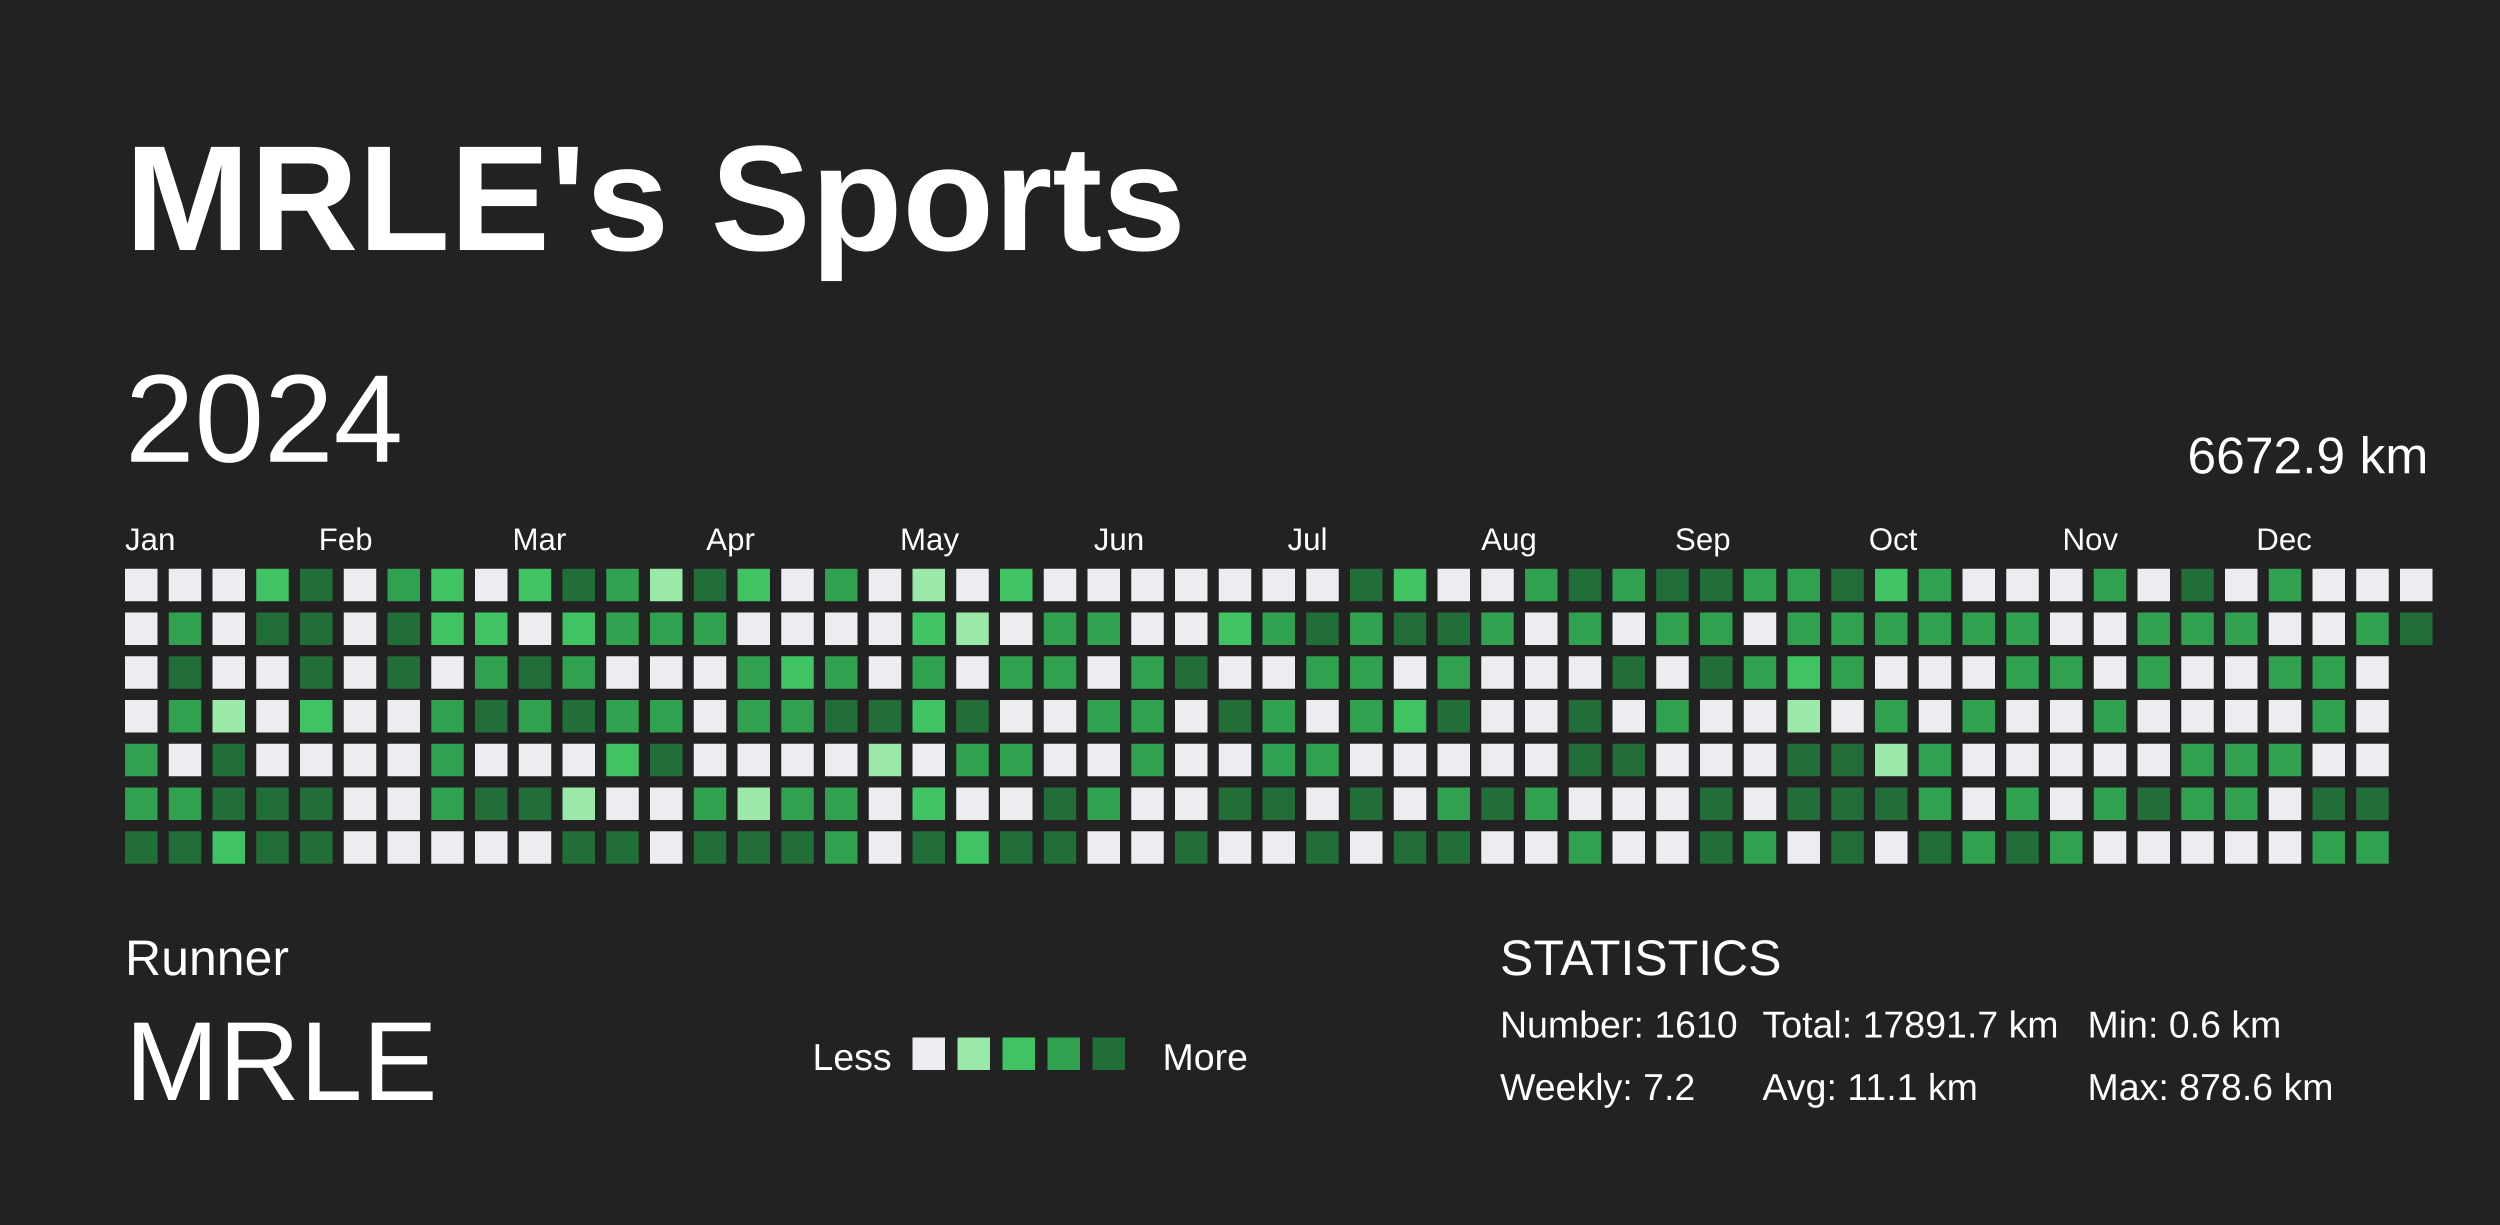
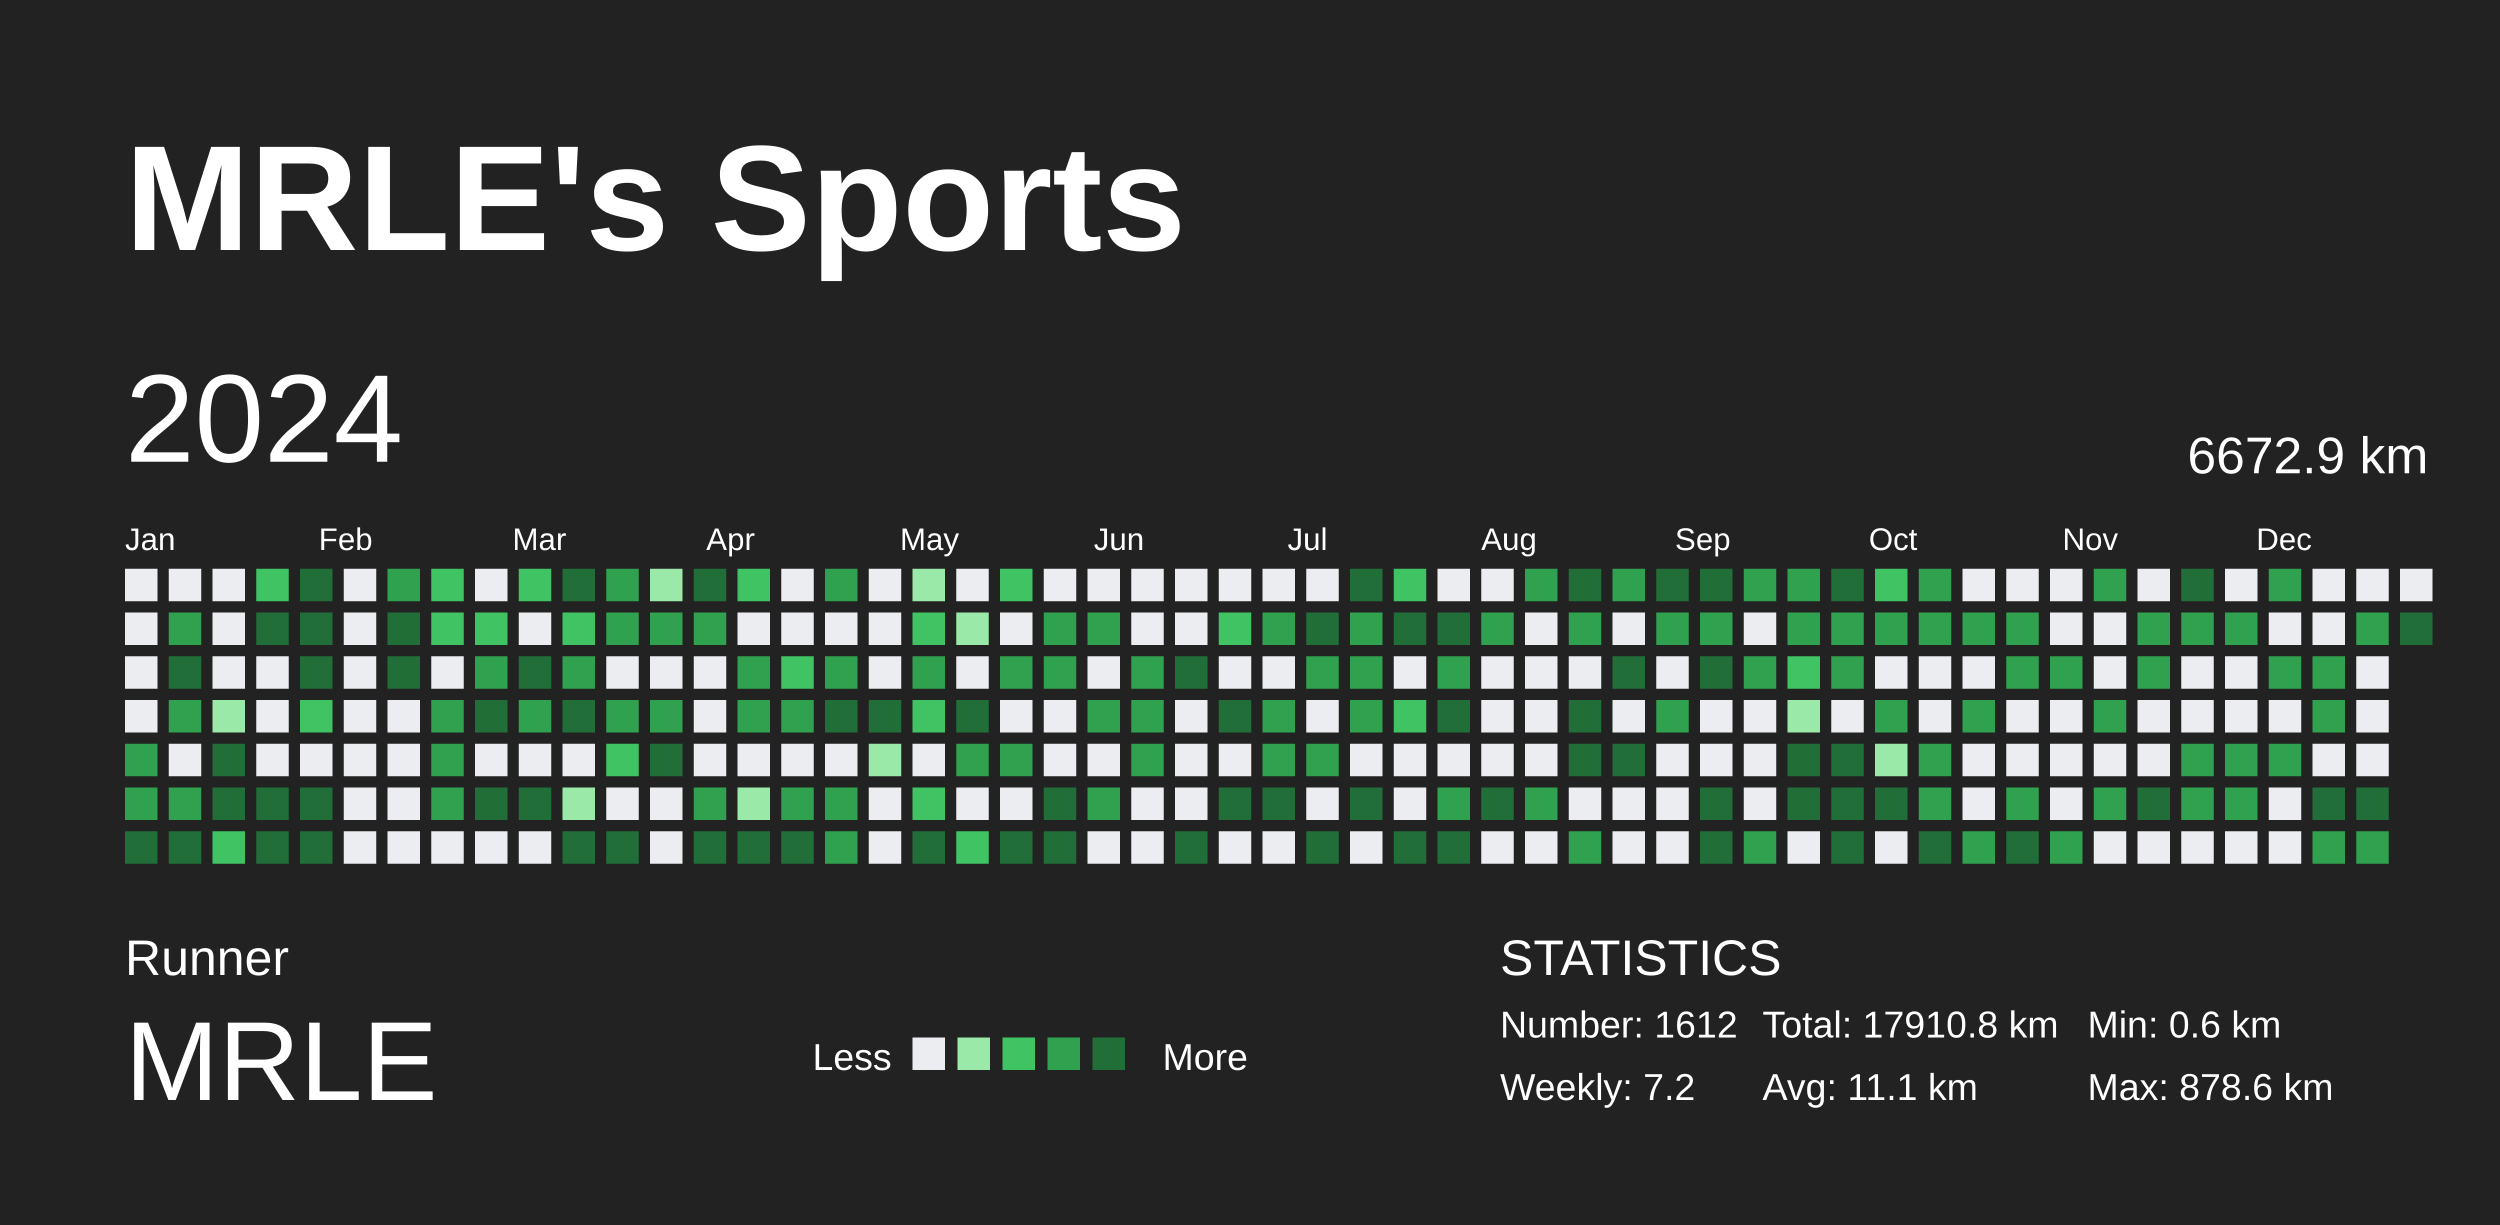
<svg xmlns="http://www.w3.org/2000/svg" baseProfile="full" height="98mm" version="1.1" viewBox="0,0,200,98" width="200mm">
  <defs />
  <rect fill="#222222" height="98" width="200" x="0" y="0" />
  <text fill="#FFFFFF" style="font-size:12px; font-family:Arial; font-weight:bold;" x="10" y="20">MRLE's Sports</text>
  <text fill="#FFFFFF" style="font-size:4px; font-family:Arial" x="10" y="78">Runner</text>
  <text fill="#FFFFFF" style="font-size:9px; font-family:Arial" x="10" y="88">MRLE</text>
  <text fill="#FFFFFF" style="font-size:3px; font-family:Arial" x="65" y="85.6">Less</text>
  <rect fill="#ebedf0" height="2.6" width="2.6" x="73" y="83" />
  <rect fill="#9be9a8" height="2.6" width="2.6" x="76.6" y="83" />
  <rect fill="#40c463" height="2.6" width="2.6" x="80.2" y="83" />
  <rect fill="#30a14e" height="2.6" width="2.6" x="83.8" y="83" />
  <rect fill="#216e39" height="2.6" width="2.6" x="87.4" y="83" />
  <text fill="#FFFFFF" style="font-size:3px; font-family:Arial" x="93" y="85.6">More</text>
  <text fill="#FFFFFF" style="font-size:4px; font-family:Arial" x="120" y="78">STATISTICS</text>
-   <text fill="#FFFFFF" style="font-size:3px; font-family:Arial" x="120" y="83">Number: 1610</text>
+   <text fill="#FFFFFF" style="font-size:3px; font-family:Arial" x="120" y="83">Number: 1612</text>
  <text fill="#FFFFFF" style="font-size:3px; font-family:Arial" x="120" y="88">Weekly: 7.2</text>
-   <text fill="#FFFFFF" style="font-size:3px; font-family:Arial" x="141" y="83">Total: 17891.7 km</text>
+   <text fill="#FFFFFF" style="font-size:3px; font-family:Arial" x="141" y="83">Total: 17910.8 km</text>
  <text fill="#FFFFFF" style="font-size:3px; font-family:Arial" x="141" y="88">Avg: 11.1 km</text>
  <text fill="#FFFFFF" style="font-size:3px; font-family:Arial" x="167" y="83">Min: 0.6 km</text>
  <text fill="#FFFFFF" style="font-size:3px; font-family:Arial" x="167" y="88">Max: 878.6 km</text>
  <text dominant-baseline="hanging" fill="#FFFFFF" style="font-size:10.0px; font-family:Arial;" x="10" y="30">2024</text>
  <text dominant-baseline="hanging" fill="#FFFFFF" style="font-size:4.125px; font-family:Arial;" x="175" y="35">6672.9 km</text>
  <text fill="#FFFFFF" style="font-size:2.5px; font-family:Arial" x="10.0" y="44">Jan</text>
  <text fill="#FFFFFF" style="font-size:2.5px; font-family:Arial" x="25.5" y="44">Feb</text>
  <text fill="#FFFFFF" style="font-size:2.5px; font-family:Arial" x="41.0" y="44">Mar</text>
  <text fill="#FFFFFF" style="font-size:2.5px; font-family:Arial" x="56.5" y="44">Apr</text>
  <text fill="#FFFFFF" style="font-size:2.5px; font-family:Arial" x="72.0" y="44">May</text>
  <text fill="#FFFFFF" style="font-size:2.5px; font-family:Arial" x="87.5" y="44">Jun</text>
  <text fill="#FFFFFF" style="font-size:2.5px; font-family:Arial" x="103.0" y="44">Jul</text>
  <text fill="#FFFFFF" style="font-size:2.5px; font-family:Arial" x="118.5" y="44">Aug</text>
  <text fill="#FFFFFF" style="font-size:2.5px; font-family:Arial" x="134.0" y="44">Sep</text>
  <text fill="#FFFFFF" style="font-size:2.5px; font-family:Arial" x="149.5" y="44">Oct</text>
  <text fill="#FFFFFF" style="font-size:2.5px; font-family:Arial" x="165.0" y="44">Nov</text>
  <text fill="#FFFFFF" style="font-size:2.5px; font-family:Arial" x="180.5" y="44">Dec</text>
  <rect fill="#ebedf0" height="2.6" width="2.6" x="10.0" y="45.5" />
  <rect fill="#ebedf0" height="2.6" width="2.6" x="10.0" y="49.0" />
  <rect fill="#ebedf0" height="2.6" width="2.6" x="10.0" y="52.5" />
  <rect fill="#ebedf0" height="2.6" width="2.6" x="10.0" y="56.0" />
  <rect fill="#30a14e" height="2.6" width="2.6" x="10.0" y="59.5" />
  <rect fill="#30a14e" height="2.6" width="2.6" x="10.0" y="63.0" />
  <rect fill="#216e39" height="2.6" width="2.6" x="10.0" y="66.5" />
  <rect fill="#ebedf0" height="2.6" width="2.6" x="13.5" y="45.5" />
  <rect fill="#30a14e" height="2.6" width="2.6" x="13.5" y="49.0" />
  <rect fill="#216e39" height="2.6" width="2.6" x="13.5" y="52.5" />
  <rect fill="#30a14e" height="2.6" width="2.6" x="13.5" y="56.0" />
  <rect fill="#ebedf0" height="2.6" width="2.6" x="13.5" y="59.5" />
  <rect fill="#30a14e" height="2.6" width="2.6" x="13.5" y="63.0" />
  <rect fill="#216e39" height="2.6" width="2.6" x="13.5" y="66.5" />
  <rect fill="#ebedf0" height="2.6" width="2.6" x="17.0" y="45.5" />
  <rect fill="#ebedf0" height="2.6" width="2.6" x="17.0" y="49.0" />
  <rect fill="#ebedf0" height="2.6" width="2.6" x="17.0" y="52.5" />
  <rect fill="#9be9a8" height="2.6" width="2.6" x="17.0" y="56.0" />
  <rect fill="#216e39" height="2.6" width="2.6" x="17.0" y="59.5" />
  <rect fill="#216e39" height="2.6" width="2.6" x="17.0" y="63.0" />
  <rect fill="#40c463" height="2.6" width="2.6" x="17.0" y="66.5" />
  <rect fill="#40c463" height="2.6" width="2.6" x="20.5" y="45.5" />
  <rect fill="#216e39" height="2.6" width="2.6" x="20.5" y="49.0" />
  <rect fill="#ebedf0" height="2.6" width="2.6" x="20.5" y="52.5" />
  <rect fill="#ebedf0" height="2.6" width="2.6" x="20.5" y="56.0" />
  <rect fill="#ebedf0" height="2.6" width="2.6" x="20.5" y="59.5" />
  <rect fill="#216e39" height="2.6" width="2.6" x="20.5" y="63.0" />
  <rect fill="#216e39" height="2.6" width="2.6" x="20.5" y="66.5" />
  <rect fill="#216e39" height="2.6" width="2.6" x="24.0" y="45.5" />
  <rect fill="#216e39" height="2.6" width="2.6" x="24.0" y="49.0" />
  <rect fill="#216e39" height="2.6" width="2.6" x="24.0" y="52.5" />
  <rect fill="#40c463" height="2.6" width="2.6" x="24.0" y="56.0" />
  <rect fill="#ebedf0" height="2.6" width="2.6" x="24.0" y="59.5" />
  <rect fill="#216e39" height="2.6" width="2.6" x="24.0" y="63.0" />
  <rect fill="#216e39" height="2.6" width="2.6" x="24.0" y="66.5" />
  <rect fill="#ebedf0" height="2.6" width="2.6" x="27.5" y="45.5" />
  <rect fill="#ebedf0" height="2.6" width="2.6" x="27.5" y="49.0" />
  <rect fill="#ebedf0" height="2.6" width="2.6" x="27.5" y="52.5" />
  <rect fill="#ebedf0" height="2.6" width="2.6" x="27.5" y="56.0" />
  <rect fill="#ebedf0" height="2.6" width="2.6" x="27.5" y="59.5" />
  <rect fill="#ebedf0" height="2.6" width="2.6" x="27.5" y="63.0" />
  <rect fill="#ebedf0" height="2.6" width="2.6" x="27.5" y="66.5" />
  <rect fill="#30a14e" height="2.6" width="2.6" x="31.0" y="45.5" />
  <rect fill="#216e39" height="2.6" width="2.6" x="31.0" y="49.0" />
  <rect fill="#216e39" height="2.6" width="2.6" x="31.0" y="52.5" />
  <rect fill="#ebedf0" height="2.6" width="2.6" x="31.0" y="56.0" />
  <rect fill="#ebedf0" height="2.6" width="2.6" x="31.0" y="59.5" />
  <rect fill="#ebedf0" height="2.6" width="2.6" x="31.0" y="63.0" />
  <rect fill="#ebedf0" height="2.6" width="2.6" x="31.0" y="66.5" />
  <rect fill="#40c463" height="2.6" width="2.6" x="34.5" y="45.5" />
  <rect fill="#40c463" height="2.6" width="2.6" x="34.5" y="49.0" />
  <rect fill="#ebedf0" height="2.6" width="2.6" x="34.5" y="52.5" />
  <rect fill="#30a14e" height="2.6" width="2.6" x="34.5" y="56.0" />
  <rect fill="#30a14e" height="2.6" width="2.6" x="34.5" y="59.5" />
  <rect fill="#30a14e" height="2.6" width="2.6" x="34.5" y="63.0" />
  <rect fill="#ebedf0" height="2.6" width="2.6" x="34.5" y="66.5" />
  <rect fill="#ebedf0" height="2.6" width="2.6" x="38.0" y="45.5" />
  <rect fill="#40c463" height="2.6" width="2.6" x="38.0" y="49.0" />
  <rect fill="#30a14e" height="2.6" width="2.6" x="38.0" y="52.5" />
  <rect fill="#216e39" height="2.6" width="2.6" x="38.0" y="56.0" />
  <rect fill="#ebedf0" height="2.6" width="2.6" x="38.0" y="59.5" />
  <rect fill="#216e39" height="2.6" width="2.6" x="38.0" y="63.0" />
  <rect fill="#ebedf0" height="2.6" width="2.6" x="38.0" y="66.5" />
  <rect fill="#40c463" height="2.6" width="2.6" x="41.5" y="45.5" />
  <rect fill="#ebedf0" height="2.6" width="2.6" x="41.5" y="49.0" />
  <rect fill="#216e39" height="2.6" width="2.6" x="41.5" y="52.5" />
  <rect fill="#30a14e" height="2.6" width="2.6" x="41.5" y="56.0" />
  <rect fill="#ebedf0" height="2.6" width="2.6" x="41.5" y="59.5" />
  <rect fill="#216e39" height="2.6" width="2.6" x="41.5" y="63.0" />
  <rect fill="#ebedf0" height="2.6" width="2.6" x="41.5" y="66.5" />
  <rect fill="#216e39" height="2.6" width="2.6" x="45.0" y="45.5" />
  <rect fill="#40c463" height="2.6" width="2.6" x="45.0" y="49.0" />
  <rect fill="#30a14e" height="2.6" width="2.6" x="45.0" y="52.5" />
  <rect fill="#216e39" height="2.6" width="2.6" x="45.0" y="56.0" />
  <rect fill="#ebedf0" height="2.6" width="2.6" x="45.0" y="59.5" />
  <rect fill="#9be9a8" height="2.6" width="2.6" x="45.0" y="63.0" />
  <rect fill="#216e39" height="2.6" width="2.6" x="45.0" y="66.5" />
  <rect fill="#30a14e" height="2.6" width="2.6" x="48.5" y="45.5" />
  <rect fill="#30a14e" height="2.6" width="2.6" x="48.5" y="49.0" />
  <rect fill="#ebedf0" height="2.6" width="2.6" x="48.5" y="52.5" />
  <rect fill="#30a14e" height="2.6" width="2.6" x="48.5" y="56.0" />
  <rect fill="#40c463" height="2.6" width="2.6" x="48.5" y="59.5" />
  <rect fill="#ebedf0" height="2.6" width="2.6" x="48.5" y="63.0" />
  <rect fill="#216e39" height="2.6" width="2.6" x="48.5" y="66.5" />
  <rect fill="#9be9a8" height="2.6" width="2.6" x="52.0" y="45.5" />
  <rect fill="#30a14e" height="2.6" width="2.6" x="52.0" y="49.0" />
  <rect fill="#ebedf0" height="2.6" width="2.6" x="52.0" y="52.5" />
  <rect fill="#30a14e" height="2.6" width="2.6" x="52.0" y="56.0" />
  <rect fill="#216e39" height="2.6" width="2.6" x="52.0" y="59.5" />
  <rect fill="#ebedf0" height="2.6" width="2.6" x="52.0" y="63.0" />
  <rect fill="#ebedf0" height="2.6" width="2.6" x="52.0" y="66.5" />
  <rect fill="#216e39" height="2.6" width="2.6" x="55.5" y="45.5" />
  <rect fill="#30a14e" height="2.6" width="2.6" x="55.5" y="49.0" />
  <rect fill="#ebedf0" height="2.6" width="2.6" x="55.5" y="52.5" />
  <rect fill="#ebedf0" height="2.6" width="2.6" x="55.5" y="56.0" />
  <rect fill="#ebedf0" height="2.6" width="2.6" x="55.5" y="59.5" />
  <rect fill="#30a14e" height="2.6" width="2.6" x="55.5" y="63.0" />
  <rect fill="#216e39" height="2.6" width="2.6" x="55.5" y="66.5" />
  <rect fill="#40c463" height="2.6" width="2.6" x="59.0" y="45.5" />
  <rect fill="#ebedf0" height="2.6" width="2.6" x="59.0" y="49.0" />
  <rect fill="#30a14e" height="2.6" width="2.6" x="59.0" y="52.5" />
  <rect fill="#30a14e" height="2.6" width="2.6" x="59.0" y="56.0" />
  <rect fill="#ebedf0" height="2.6" width="2.6" x="59.0" y="59.5" />
  <rect fill="#9be9a8" height="2.6" width="2.6" x="59.0" y="63.0" />
  <rect fill="#216e39" height="2.6" width="2.6" x="59.0" y="66.5" />
  <rect fill="#ebedf0" height="2.6" width="2.6" x="62.5" y="45.5" />
  <rect fill="#ebedf0" height="2.6" width="2.6" x="62.5" y="49.0" />
  <rect fill="#40c463" height="2.6" width="2.6" x="62.5" y="52.5" />
  <rect fill="#30a14e" height="2.6" width="2.6" x="62.5" y="56.0" />
  <rect fill="#ebedf0" height="2.6" width="2.6" x="62.5" y="59.5" />
  <rect fill="#30a14e" height="2.6" width="2.6" x="62.5" y="63.0" />
  <rect fill="#216e39" height="2.6" width="2.6" x="62.5" y="66.5" />
  <rect fill="#30a14e" height="2.6" width="2.6" x="66.0" y="45.5" />
  <rect fill="#ebedf0" height="2.6" width="2.6" x="66.0" y="49.0" />
  <rect fill="#30a14e" height="2.6" width="2.6" x="66.0" y="52.5" />
  <rect fill="#216e39" height="2.6" width="2.6" x="66.0" y="56.0" />
  <rect fill="#ebedf0" height="2.6" width="2.6" x="66.0" y="59.5" />
  <rect fill="#30a14e" height="2.6" width="2.6" x="66.0" y="63.0" />
  <rect fill="#30a14e" height="2.6" width="2.6" x="66.0" y="66.5" />
  <rect fill="#ebedf0" height="2.6" width="2.6" x="69.5" y="45.5" />
  <rect fill="#ebedf0" height="2.6" width="2.6" x="69.5" y="49.0" />
  <rect fill="#ebedf0" height="2.6" width="2.6" x="69.5" y="52.5" />
  <rect fill="#216e39" height="2.6" width="2.6" x="69.5" y="56.0" />
  <rect fill="#9be9a8" height="2.6" width="2.6" x="69.5" y="59.5" />
  <rect fill="#ebedf0" height="2.6" width="2.6" x="69.5" y="63.0" />
  <rect fill="#ebedf0" height="2.6" width="2.6" x="69.5" y="66.5" />
  <rect fill="#9be9a8" height="2.6" width="2.6" x="73.0" y="45.5" />
  <rect fill="#40c463" height="2.6" width="2.6" x="73.0" y="49.0" />
  <rect fill="#30a14e" height="2.6" width="2.6" x="73.0" y="52.5" />
  <rect fill="#40c463" height="2.6" width="2.6" x="73.0" y="56.0" />
  <rect fill="#ebedf0" height="2.6" width="2.6" x="73.0" y="59.5" />
  <rect fill="#40c463" height="2.6" width="2.6" x="73.0" y="63.0" />
  <rect fill="#216e39" height="2.6" width="2.6" x="73.0" y="66.5" />
  <rect fill="#ebedf0" height="2.6" width="2.6" x="76.5" y="45.5" />
  <rect fill="#9be9a8" height="2.6" width="2.6" x="76.5" y="49.0" />
  <rect fill="#ebedf0" height="2.6" width="2.6" x="76.5" y="52.5" />
  <rect fill="#216e39" height="2.6" width="2.6" x="76.5" y="56.0" />
  <rect fill="#30a14e" height="2.6" width="2.6" x="76.5" y="59.5" />
  <rect fill="#ebedf0" height="2.6" width="2.6" x="76.5" y="63.0" />
  <rect fill="#40c463" height="2.6" width="2.6" x="76.5" y="66.5" />
  <rect fill="#40c463" height="2.6" width="2.6" x="80.0" y="45.5" />
  <rect fill="#ebedf0" height="2.6" width="2.6" x="80.0" y="49.0" />
  <rect fill="#30a14e" height="2.6" width="2.6" x="80.0" y="52.5" />
  <rect fill="#ebedf0" height="2.6" width="2.6" x="80.0" y="56.0" />
  <rect fill="#30a14e" height="2.6" width="2.6" x="80.0" y="59.5" />
  <rect fill="#ebedf0" height="2.6" width="2.6" x="80.0" y="63.0" />
  <rect fill="#216e39" height="2.6" width="2.6" x="80.0" y="66.5" />
  <rect fill="#ebedf0" height="2.6" width="2.6" x="83.5" y="45.5" />
  <rect fill="#30a14e" height="2.6" width="2.6" x="83.5" y="49.0" />
  <rect fill="#30a14e" height="2.6" width="2.6" x="83.5" y="52.5" />
  <rect fill="#ebedf0" height="2.6" width="2.6" x="83.5" y="56.0" />
  <rect fill="#ebedf0" height="2.6" width="2.6" x="83.5" y="59.5" />
  <rect fill="#216e39" height="2.6" width="2.6" x="83.5" y="63.0" />
  <rect fill="#216e39" height="2.6" width="2.6" x="83.5" y="66.5" />
  <rect fill="#ebedf0" height="2.6" width="2.6" x="87.0" y="45.5" />
  <rect fill="#30a14e" height="2.6" width="2.6" x="87.0" y="49.0" />
  <rect fill="#ebedf0" height="2.6" width="2.6" x="87.0" y="52.5" />
  <rect fill="#30a14e" height="2.6" width="2.6" x="87.0" y="56.0" />
  <rect fill="#ebedf0" height="2.6" width="2.6" x="87.0" y="59.5" />
  <rect fill="#30a14e" height="2.6" width="2.6" x="87.0" y="63.0" />
  <rect fill="#ebedf0" height="2.6" width="2.6" x="87.0" y="66.5" />
  <rect fill="#ebedf0" height="2.6" width="2.6" x="90.5" y="45.5" />
  <rect fill="#ebedf0" height="2.6" width="2.6" x="90.5" y="49.0" />
  <rect fill="#30a14e" height="2.6" width="2.6" x="90.5" y="52.5" />
  <rect fill="#30a14e" height="2.6" width="2.6" x="90.5" y="56.0" />
  <rect fill="#30a14e" height="2.6" width="2.6" x="90.5" y="59.5" />
  <rect fill="#ebedf0" height="2.6" width="2.6" x="90.5" y="63.0" />
  <rect fill="#ebedf0" height="2.6" width="2.6" x="90.5" y="66.5" />
  <rect fill="#ebedf0" height="2.6" width="2.6" x="94.0" y="45.5" />
  <rect fill="#ebedf0" height="2.6" width="2.6" x="94.0" y="49.0" />
  <rect fill="#216e39" height="2.6" width="2.6" x="94.0" y="52.5" />
  <rect fill="#ebedf0" height="2.6" width="2.6" x="94.0" y="56.0" />
  <rect fill="#ebedf0" height="2.6" width="2.6" x="94.0" y="59.5" />
  <rect fill="#ebedf0" height="2.6" width="2.6" x="94.0" y="63.0" />
  <rect fill="#216e39" height="2.6" width="2.6" x="94.0" y="66.5" />
  <rect fill="#ebedf0" height="2.6" width="2.6" x="97.5" y="45.5" />
  <rect fill="#40c463" height="2.6" width="2.6" x="97.5" y="49.0" />
  <rect fill="#ebedf0" height="2.6" width="2.6" x="97.5" y="52.5" />
  <rect fill="#216e39" height="2.6" width="2.6" x="97.5" y="56.0" />
  <rect fill="#ebedf0" height="2.6" width="2.6" x="97.5" y="59.5" />
  <rect fill="#216e39" height="2.6" width="2.6" x="97.5" y="63.0" />
  <rect fill="#ebedf0" height="2.6" width="2.6" x="97.5" y="66.5" />
  <rect fill="#ebedf0" height="2.6" width="2.6" x="101.0" y="45.5" />
  <rect fill="#30a14e" height="2.6" width="2.6" x="101.0" y="49.0" />
  <rect fill="#ebedf0" height="2.6" width="2.6" x="101.0" y="52.5" />
  <rect fill="#30a14e" height="2.6" width="2.6" x="101.0" y="56.0" />
  <rect fill="#30a14e" height="2.6" width="2.6" x="101.0" y="59.5" />
  <rect fill="#216e39" height="2.6" width="2.6" x="101.0" y="63.0" />
  <rect fill="#ebedf0" height="2.6" width="2.6" x="101.0" y="66.5" />
  <rect fill="#ebedf0" height="2.6" width="2.6" x="104.5" y="45.5" />
  <rect fill="#216e39" height="2.6" width="2.6" x="104.5" y="49.0" />
  <rect fill="#30a14e" height="2.6" width="2.6" x="104.5" y="52.5" />
  <rect fill="#ebedf0" height="2.6" width="2.6" x="104.5" y="56.0" />
  <rect fill="#30a14e" height="2.6" width="2.6" x="104.5" y="59.5" />
  <rect fill="#ebedf0" height="2.6" width="2.6" x="104.5" y="63.0" />
  <rect fill="#216e39" height="2.6" width="2.6" x="104.5" y="66.5" />
  <rect fill="#216e39" height="2.6" width="2.6" x="108.0" y="45.5" />
  <rect fill="#30a14e" height="2.6" width="2.6" x="108.0" y="49.0" />
  <rect fill="#30a14e" height="2.6" width="2.6" x="108.0" y="52.5" />
  <rect fill="#30a14e" height="2.6" width="2.6" x="108.0" y="56.0" />
  <rect fill="#ebedf0" height="2.6" width="2.6" x="108.0" y="59.5" />
  <rect fill="#216e39" height="2.6" width="2.6" x="108.0" y="63.0" />
  <rect fill="#ebedf0" height="2.6" width="2.6" x="108.0" y="66.5" />
  <rect fill="#40c463" height="2.6" width="2.6" x="111.5" y="45.5" />
  <rect fill="#216e39" height="2.6" width="2.6" x="111.5" y="49.0" />
  <rect fill="#ebedf0" height="2.6" width="2.6" x="111.5" y="52.5" />
  <rect fill="#40c463" height="2.6" width="2.6" x="111.5" y="56.0" />
  <rect fill="#ebedf0" height="2.6" width="2.6" x="111.5" y="59.5" />
  <rect fill="#ebedf0" height="2.6" width="2.6" x="111.5" y="63.0" />
  <rect fill="#216e39" height="2.6" width="2.6" x="111.5" y="66.5" />
  <rect fill="#ebedf0" height="2.6" width="2.6" x="115.0" y="45.5" />
  <rect fill="#216e39" height="2.6" width="2.6" x="115.0" y="49.0" />
  <rect fill="#30a14e" height="2.6" width="2.6" x="115.0" y="52.5" />
  <rect fill="#216e39" height="2.6" width="2.6" x="115.0" y="56.0" />
  <rect fill="#ebedf0" height="2.6" width="2.6" x="115.0" y="59.5" />
  <rect fill="#30a14e" height="2.6" width="2.6" x="115.0" y="63.0" />
  <rect fill="#216e39" height="2.6" width="2.6" x="115.0" y="66.5" />
  <rect fill="#ebedf0" height="2.6" width="2.6" x="118.5" y="45.5" />
  <rect fill="#30a14e" height="2.6" width="2.6" x="118.5" y="49.0" />
  <rect fill="#ebedf0" height="2.6" width="2.6" x="118.5" y="52.5" />
  <rect fill="#ebedf0" height="2.6" width="2.6" x="118.5" y="56.0" />
  <rect fill="#ebedf0" height="2.6" width="2.6" x="118.5" y="59.5" />
  <rect fill="#216e39" height="2.6" width="2.6" x="118.5" y="63.0" />
  <rect fill="#ebedf0" height="2.6" width="2.6" x="118.5" y="66.5" />
  <rect fill="#30a14e" height="2.6" width="2.6" x="122.0" y="45.5" />
  <rect fill="#ebedf0" height="2.6" width="2.6" x="122.0" y="49.0" />
  <rect fill="#ebedf0" height="2.6" width="2.6" x="122.0" y="52.5" />
  <rect fill="#ebedf0" height="2.6" width="2.6" x="122.0" y="56.0" />
  <rect fill="#ebedf0" height="2.6" width="2.6" x="122.0" y="59.5" />
  <rect fill="#30a14e" height="2.6" width="2.6" x="122.0" y="63.0" />
  <rect fill="#ebedf0" height="2.6" width="2.6" x="122.0" y="66.5" />
  <rect fill="#216e39" height="2.6" width="2.6" x="125.5" y="45.5" />
  <rect fill="#30a14e" height="2.6" width="2.6" x="125.5" y="49.0" />
  <rect fill="#ebedf0" height="2.6" width="2.6" x="125.5" y="52.5" />
  <rect fill="#216e39" height="2.6" width="2.6" x="125.5" y="56.0" />
  <rect fill="#216e39" height="2.6" width="2.6" x="125.5" y="59.5" />
  <rect fill="#ebedf0" height="2.6" width="2.6" x="125.5" y="63.0" />
  <rect fill="#30a14e" height="2.6" width="2.6" x="125.5" y="66.5" />
  <rect fill="#30a14e" height="2.6" width="2.6" x="129.0" y="45.5" />
  <rect fill="#ebedf0" height="2.6" width="2.6" x="129.0" y="49.0" />
  <rect fill="#216e39" height="2.6" width="2.6" x="129.0" y="52.5" />
  <rect fill="#ebedf0" height="2.6" width="2.6" x="129.0" y="56.0" />
  <rect fill="#216e39" height="2.6" width="2.6" x="129.0" y="59.5" />
  <rect fill="#ebedf0" height="2.6" width="2.6" x="129.0" y="63.0" />
  <rect fill="#ebedf0" height="2.6" width="2.6" x="129.0" y="66.5" />
  <rect fill="#216e39" height="2.6" width="2.6" x="132.5" y="45.5" />
  <rect fill="#30a14e" height="2.6" width="2.6" x="132.5" y="49.0" />
  <rect fill="#ebedf0" height="2.6" width="2.6" x="132.5" y="52.5" />
  <rect fill="#30a14e" height="2.6" width="2.6" x="132.5" y="56.0" />
  <rect fill="#ebedf0" height="2.6" width="2.6" x="132.5" y="59.5" />
  <rect fill="#ebedf0" height="2.6" width="2.6" x="132.5" y="63.0" />
  <rect fill="#ebedf0" height="2.6" width="2.6" x="132.5" y="66.5" />
  <rect fill="#216e39" height="2.6" width="2.6" x="136.0" y="45.5" />
  <rect fill="#30a14e" height="2.6" width="2.6" x="136.0" y="49.0" />
  <rect fill="#216e39" height="2.6" width="2.6" x="136.0" y="52.5" />
  <rect fill="#ebedf0" height="2.6" width="2.6" x="136.0" y="56.0" />
  <rect fill="#ebedf0" height="2.6" width="2.6" x="136.0" y="59.5" />
  <rect fill="#216e39" height="2.6" width="2.6" x="136.0" y="63.0" />
  <rect fill="#216e39" height="2.6" width="2.6" x="136.0" y="66.5" />
  <rect fill="#30a14e" height="2.6" width="2.6" x="139.5" y="45.5" />
  <rect fill="#ebedf0" height="2.6" width="2.6" x="139.5" y="49.0" />
  <rect fill="#30a14e" height="2.6" width="2.6" x="139.5" y="52.5" />
  <rect fill="#ebedf0" height="2.6" width="2.6" x="139.5" y="56.0" />
  <rect fill="#ebedf0" height="2.6" width="2.6" x="139.5" y="59.5" />
  <rect fill="#ebedf0" height="2.6" width="2.6" x="139.5" y="63.0" />
  <rect fill="#30a14e" height="2.6" width="2.6" x="139.5" y="66.5" />
  <rect fill="#30a14e" height="2.6" width="2.6" x="143.0" y="45.5" />
  <rect fill="#30a14e" height="2.6" width="2.6" x="143.0" y="49.0" />
  <rect fill="#40c463" height="2.6" width="2.6" x="143.0" y="52.5" />
  <rect fill="#9be9a8" height="2.6" width="2.6" x="143.0" y="56.0" />
  <rect fill="#216e39" height="2.6" width="2.6" x="143.0" y="59.5" />
  <rect fill="#216e39" height="2.6" width="2.6" x="143.0" y="63.0" />
  <rect fill="#ebedf0" height="2.6" width="2.6" x="143.0" y="66.5" />
  <rect fill="#216e39" height="2.6" width="2.6" x="146.5" y="45.5" />
  <rect fill="#30a14e" height="2.6" width="2.6" x="146.5" y="49.0" />
  <rect fill="#30a14e" height="2.6" width="2.6" x="146.5" y="52.5" />
  <rect fill="#ebedf0" height="2.6" width="2.6" x="146.5" y="56.0" />
  <rect fill="#216e39" height="2.6" width="2.6" x="146.5" y="59.5" />
  <rect fill="#216e39" height="2.6" width="2.6" x="146.5" y="63.0" />
  <rect fill="#216e39" height="2.6" width="2.6" x="146.5" y="66.5" />
  <rect fill="#40c463" height="2.6" width="2.6" x="150.0" y="45.5" />
  <rect fill="#30a14e" height="2.6" width="2.6" x="150.0" y="49.0" />
  <rect fill="#ebedf0" height="2.6" width="2.6" x="150.0" y="52.5" />
  <rect fill="#30a14e" height="2.6" width="2.6" x="150.0" y="56.0" />
  <rect fill="#9be9a8" height="2.6" width="2.6" x="150.0" y="59.5" />
  <rect fill="#216e39" height="2.6" width="2.6" x="150.0" y="63.0" />
  <rect fill="#ebedf0" height="2.6" width="2.6" x="150.0" y="66.5" />
  <rect fill="#30a14e" height="2.6" width="2.6" x="153.5" y="45.5" />
  <rect fill="#30a14e" height="2.6" width="2.6" x="153.5" y="49.0" />
  <rect fill="#ebedf0" height="2.6" width="2.6" x="153.5" y="52.5" />
  <rect fill="#ebedf0" height="2.6" width="2.6" x="153.5" y="56.0" />
  <rect fill="#30a14e" height="2.6" width="2.6" x="153.5" y="59.5" />
  <rect fill="#30a14e" height="2.6" width="2.6" x="153.5" y="63.0" />
  <rect fill="#216e39" height="2.6" width="2.6" x="153.5" y="66.5" />
  <rect fill="#ebedf0" height="2.6" width="2.6" x="157.0" y="45.5" />
  <rect fill="#30a14e" height="2.6" width="2.6" x="157.0" y="49.0" />
  <rect fill="#ebedf0" height="2.6" width="2.6" x="157.0" y="52.5" />
  <rect fill="#30a14e" height="2.6" width="2.6" x="157.0" y="56.0" />
  <rect fill="#ebedf0" height="2.6" width="2.6" x="157.0" y="59.5" />
  <rect fill="#ebedf0" height="2.6" width="2.6" x="157.0" y="63.0" />
  <rect fill="#30a14e" height="2.6" width="2.6" x="157.0" y="66.5" />
  <rect fill="#ebedf0" height="2.6" width="2.6" x="160.5" y="45.5" />
  <rect fill="#30a14e" height="2.6" width="2.6" x="160.5" y="49.0" />
  <rect fill="#30a14e" height="2.6" width="2.6" x="160.5" y="52.5" />
  <rect fill="#ebedf0" height="2.6" width="2.6" x="160.5" y="56.0" />
  <rect fill="#ebedf0" height="2.6" width="2.6" x="160.5" y="59.5" />
  <rect fill="#30a14e" height="2.6" width="2.6" x="160.5" y="63.0" />
  <rect fill="#216e39" height="2.6" width="2.6" x="160.5" y="66.5" />
  <rect fill="#ebedf0" height="2.6" width="2.6" x="164.0" y="45.5" />
  <rect fill="#ebedf0" height="2.6" width="2.6" x="164.0" y="49.0" />
  <rect fill="#30a14e" height="2.6" width="2.6" x="164.0" y="52.5" />
  <rect fill="#ebedf0" height="2.6" width="2.6" x="164.0" y="56.0" />
  <rect fill="#ebedf0" height="2.6" width="2.6" x="164.0" y="59.5" />
  <rect fill="#ebedf0" height="2.6" width="2.6" x="164.0" y="63.0" />
  <rect fill="#30a14e" height="2.6" width="2.6" x="164.0" y="66.5" />
  <rect fill="#30a14e" height="2.6" width="2.6" x="167.5" y="45.5" />
  <rect fill="#ebedf0" height="2.6" width="2.6" x="167.5" y="49.0" />
  <rect fill="#ebedf0" height="2.6" width="2.6" x="167.5" y="52.5" />
  <rect fill="#30a14e" height="2.6" width="2.6" x="167.5" y="56.0" />
  <rect fill="#ebedf0" height="2.6" width="2.6" x="167.5" y="59.5" />
  <rect fill="#30a14e" height="2.6" width="2.6" x="167.5" y="63.0" />
  <rect fill="#ebedf0" height="2.6" width="2.6" x="167.5" y="66.5" />
  <rect fill="#ebedf0" height="2.6" width="2.6" x="171.0" y="45.5" />
  <rect fill="#30a14e" height="2.6" width="2.6" x="171.0" y="49.0" />
  <rect fill="#30a14e" height="2.6" width="2.6" x="171.0" y="52.5" />
  <rect fill="#ebedf0" height="2.6" width="2.6" x="171.0" y="56.0" />
  <rect fill="#ebedf0" height="2.6" width="2.6" x="171.0" y="59.5" />
  <rect fill="#216e39" height="2.6" width="2.6" x="171.0" y="63.0" />
  <rect fill="#ebedf0" height="2.6" width="2.6" x="171.0" y="66.5" />
  <rect fill="#216e39" height="2.6" width="2.6" x="174.5" y="45.5" />
  <rect fill="#30a14e" height="2.6" width="2.6" x="174.5" y="49.0" />
  <rect fill="#ebedf0" height="2.6" width="2.6" x="174.5" y="52.5" />
  <rect fill="#ebedf0" height="2.6" width="2.6" x="174.5" y="56.0" />
  <rect fill="#30a14e" height="2.6" width="2.6" x="174.5" y="59.5" />
  <rect fill="#30a14e" height="2.6" width="2.6" x="174.5" y="63.0" />
  <rect fill="#ebedf0" height="2.6" width="2.6" x="174.5" y="66.5" />
  <rect fill="#ebedf0" height="2.6" width="2.6" x="178.0" y="45.5" />
  <rect fill="#30a14e" height="2.6" width="2.6" x="178.0" y="49.0" />
  <rect fill="#ebedf0" height="2.6" width="2.6" x="178.0" y="52.5" />
  <rect fill="#ebedf0" height="2.6" width="2.6" x="178.0" y="56.0" />
  <rect fill="#30a14e" height="2.6" width="2.6" x="178.0" y="59.5" />
  <rect fill="#30a14e" height="2.6" width="2.6" x="178.0" y="63.0" />
  <rect fill="#ebedf0" height="2.6" width="2.6" x="178.0" y="66.5" />
  <rect fill="#30a14e" height="2.6" width="2.6" x="181.5" y="45.5" />
  <rect fill="#ebedf0" height="2.6" width="2.6" x="181.5" y="49.0" />
  <rect fill="#30a14e" height="2.6" width="2.6" x="181.5" y="52.5" />
  <rect fill="#ebedf0" height="2.6" width="2.6" x="181.5" y="56.0" />
  <rect fill="#30a14e" height="2.6" width="2.6" x="181.5" y="59.5" />
  <rect fill="#ebedf0" height="2.6" width="2.6" x="181.5" y="63.0" />
  <rect fill="#ebedf0" height="2.6" width="2.6" x="181.5" y="66.5" />
  <rect fill="#ebedf0" height="2.6" width="2.6" x="185.0" y="45.5" />
  <rect fill="#ebedf0" height="2.6" width="2.6" x="185.0" y="49.0" />
  <rect fill="#30a14e" height="2.6" width="2.6" x="185.0" y="52.5" />
  <rect fill="#30a14e" height="2.6" width="2.6" x="185.0" y="56.0" />
  <rect fill="#ebedf0" height="2.6" width="2.6" x="185.0" y="59.5" />
  <rect fill="#216e39" height="2.6" width="2.6" x="185.0" y="63.0" />
  <rect fill="#30a14e" height="2.6" width="2.6" x="185.0" y="66.5" />
  <rect fill="#ebedf0" height="2.6" width="2.6" x="188.5" y="45.5" />
  <rect fill="#30a14e" height="2.6" width="2.6" x="188.5" y="49.0" />
  <rect fill="#ebedf0" height="2.6" width="2.6" x="188.5" y="52.5" />
  <rect fill="#ebedf0" height="2.6" width="2.6" x="188.5" y="56.0" />
  <rect fill="#ebedf0" height="2.6" width="2.6" x="188.5" y="59.5" />
  <rect fill="#216e39" height="2.6" width="2.6" x="188.5" y="63.0" />
  <rect fill="#30a14e" height="2.6" width="2.6" x="188.5" y="66.5" />
  <rect fill="#ebedf0" height="2.6" width="2.6" x="192.0" y="45.5" />
  <rect fill="#216e39" height="2.6" width="2.6" x="192.0" y="49.0" />
</svg>
